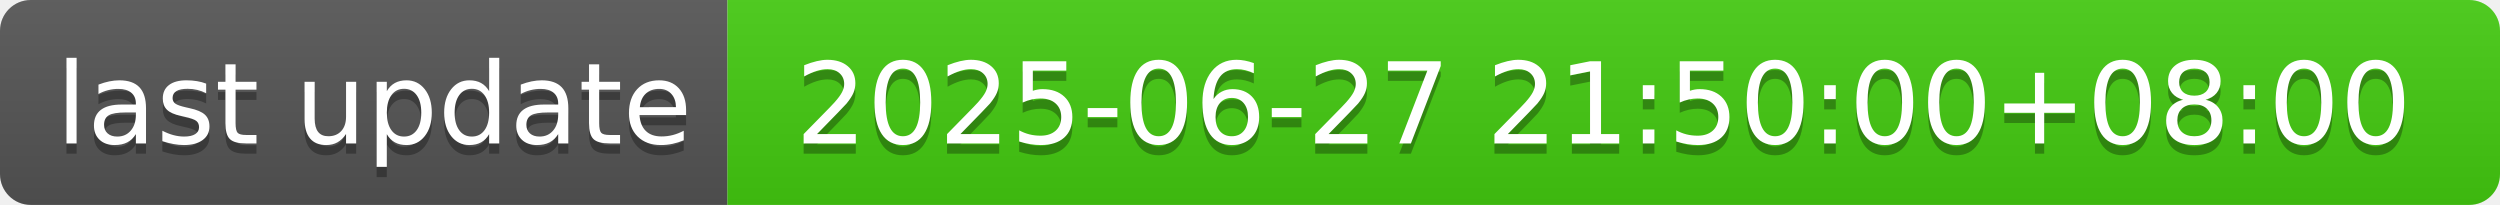
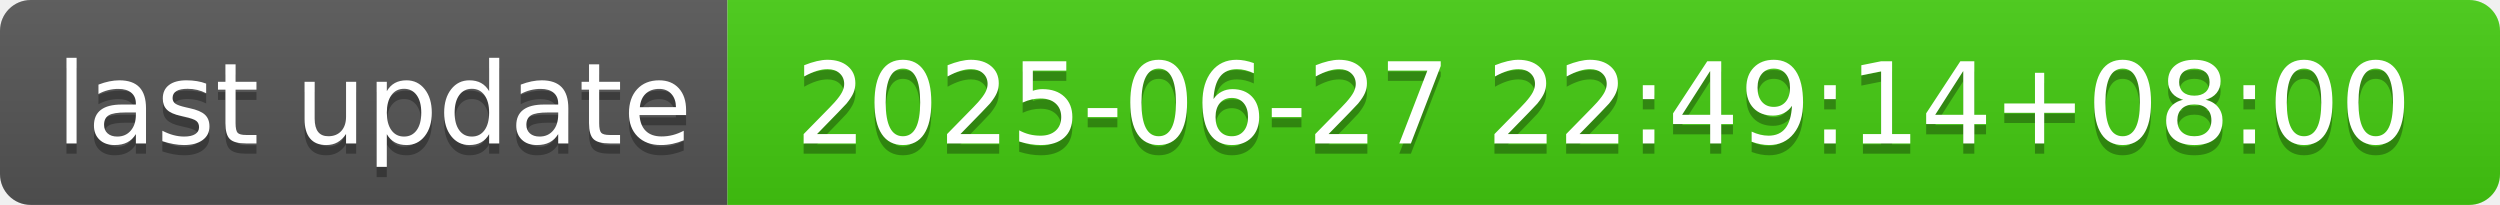
- <svg xmlns="http://www.w3.org/2000/svg" width="244" height="20" role="img" aria-label="last update: 2025-06-27 21:50:00+08:00">
+ <svg xmlns="http://www.w3.org/2000/svg" width="244" height="20" role="img" aria-label="last update: 2025-06-27 22:49:14+08:00">
  <linearGradient id="s" x2="0" y2="100%">
    <stop offset="0" stop-color="#bbb" stop-opacity=".1" />
    <stop offset="1" stop-opacity=".1" />
  </linearGradient>
  <clipPath id="r">
    <rect width="244" height="20" rx="3" fill="#fff" />
  </clipPath>
  <g clip-path="url(#r)">
    <rect width="71" height="20" fill="#555" />
    <rect x="71" width="173" height="20" fill="#4c1" />
    <rect width="244" height="20" fill="url(#s)" />
  </g>
  <g fill="#fff" text-anchor="middle" font-family="Verdana,Geneva,DejaVu Sans,sans-serif" text-rendering="geometricPrecision" font-size="110">
    <text aria-hidden="true" x="365" y="150" fill="#010101" fill-opacity=".3" transform="scale(.1)" textLength="610">last update</text>
    <text x="365" y="140" transform="scale(.1)" fill="#fff" textLength="610">last update</text>
-     <text aria-hidden="true" x="1565" y="150" fill="#010101" fill-opacity=".3" transform="scale(.1)" textLength="1630">2025-06-27 21:50:00+08:00</text>
-     <text x="1565" y="140" transform="scale(.1)" fill="#fff" textLength="1630">2025-06-27 21:50:00+08:00</text>
+     <text aria-hidden="true" x="1565" y="150" fill="#010101" fill-opacity=".3" transform="scale(.1)" textLength="1630">2025-06-27 22:49:14+08:00</text>
+     <text x="1565" y="140" transform="scale(.1)" fill="#fff" textLength="1630">2025-06-27 22:49:14+08:00</text>
  </g>
</svg>
